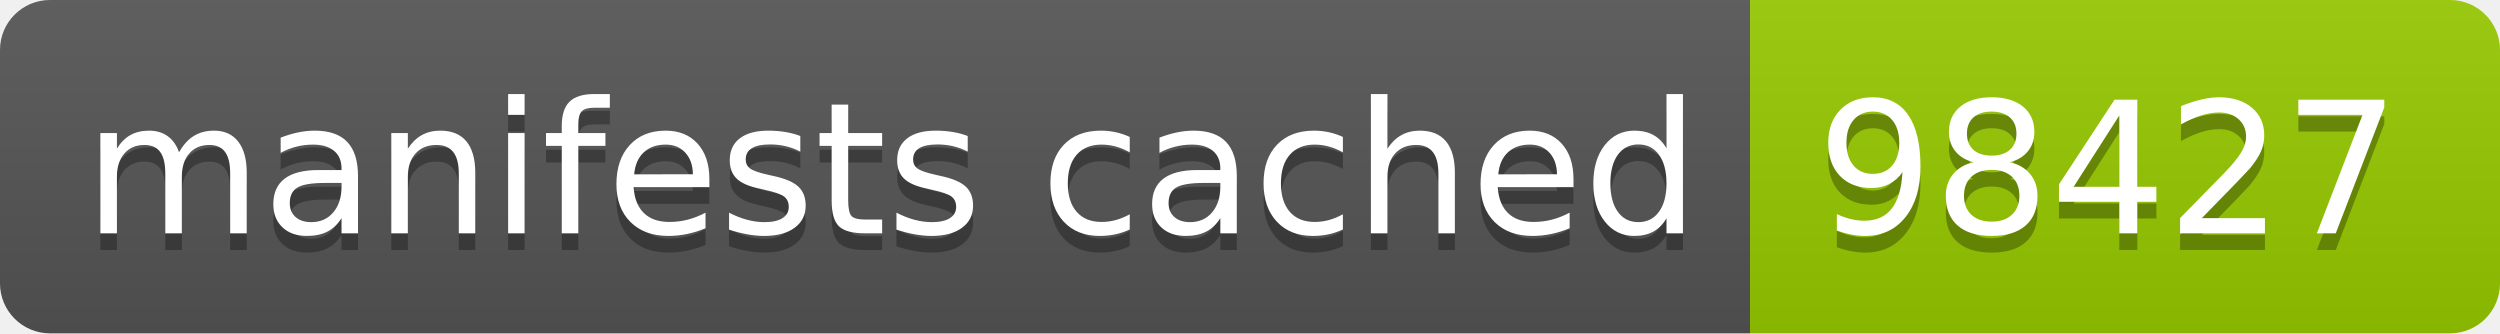
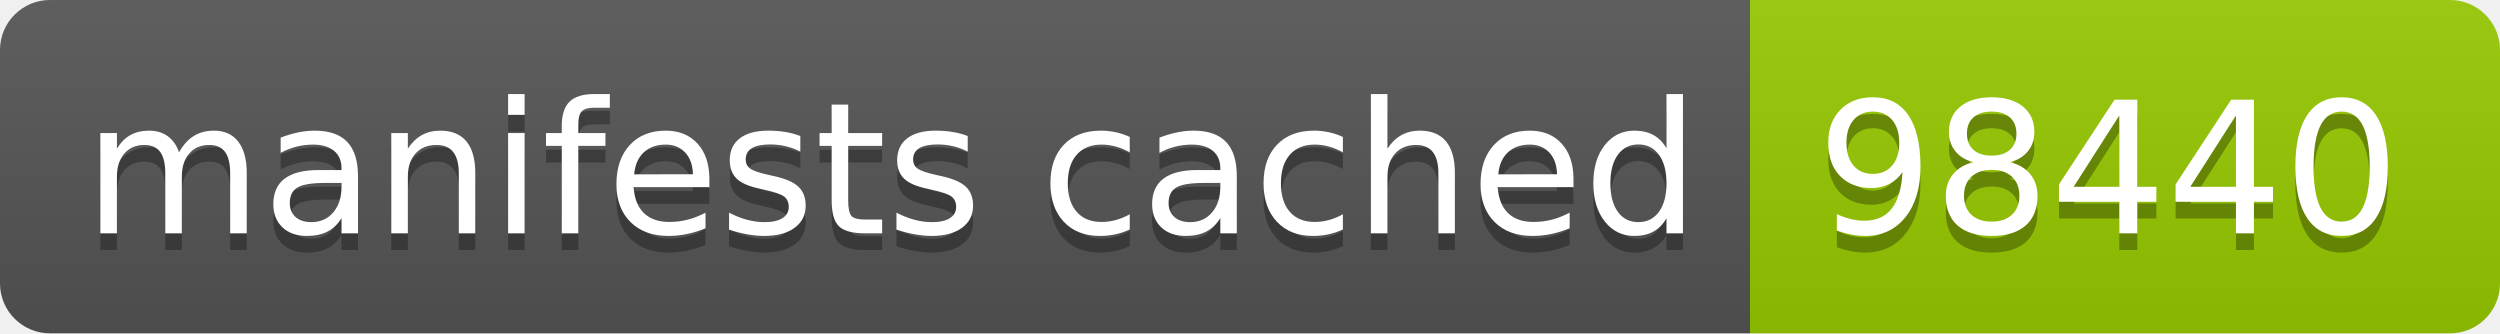
- <svg xmlns="http://www.w3.org/2000/svg" width="150" height="20" role="img" aria-label="manifests cached: 98427">
+ <svg xmlns="http://www.w3.org/2000/svg" width="150" height="20" role="img" aria-label="manifests cached: 98440">
  <linearGradient id="s" x2="0" y2="100%">
    <stop offset="0" stop-color="#bbb" stop-opacity=".1" />
    <stop offset="1" stop-opacity=".1" />
  </linearGradient>
  <clipPath id="r">
    <rect width="150" height="20" rx="3" fill="#fff" />
  </clipPath>
  <g clip-path="url(#r)">
    <rect width="105" height="20" fill="#555" />
    <rect x="105" width="45" height="20" fill="#97ca00" />
    <rect width="150" height="20" fill="url(#s)" />
  </g>
  <g fill="#fff" text-anchor="middle" font-family="Verdana,Geneva,DejaVu Sans,sans-serif" text-rendering="geometricPrecision" font-size="110">
    <text aria-hidden="true" x="535" y="150" fill="#010101" fill-opacity=".3" transform="scale(.1)" textLength="950">manifests cached</text>
    <text x="535" y="140" transform="scale(.1)" fill="#fff" textLength="950">manifests cached</text>
-     <text aria-hidden="true" x="1265" y="150" fill="#010101" fill-opacity=".3" transform="scale(.1)" textLength="350">98427</text>
-     <text x="1265" y="140" transform="scale(.1)" fill="#fff" textLength="350">98427</text>
+     <text aria-hidden="true" x="1265" y="150" fill="#010101" fill-opacity=".3" transform="scale(.1)" textLength="350">98440</text>
+     <text x="1265" y="140" transform="scale(.1)" fill="#fff" textLength="350">98440</text>
  </g>
</svg>
